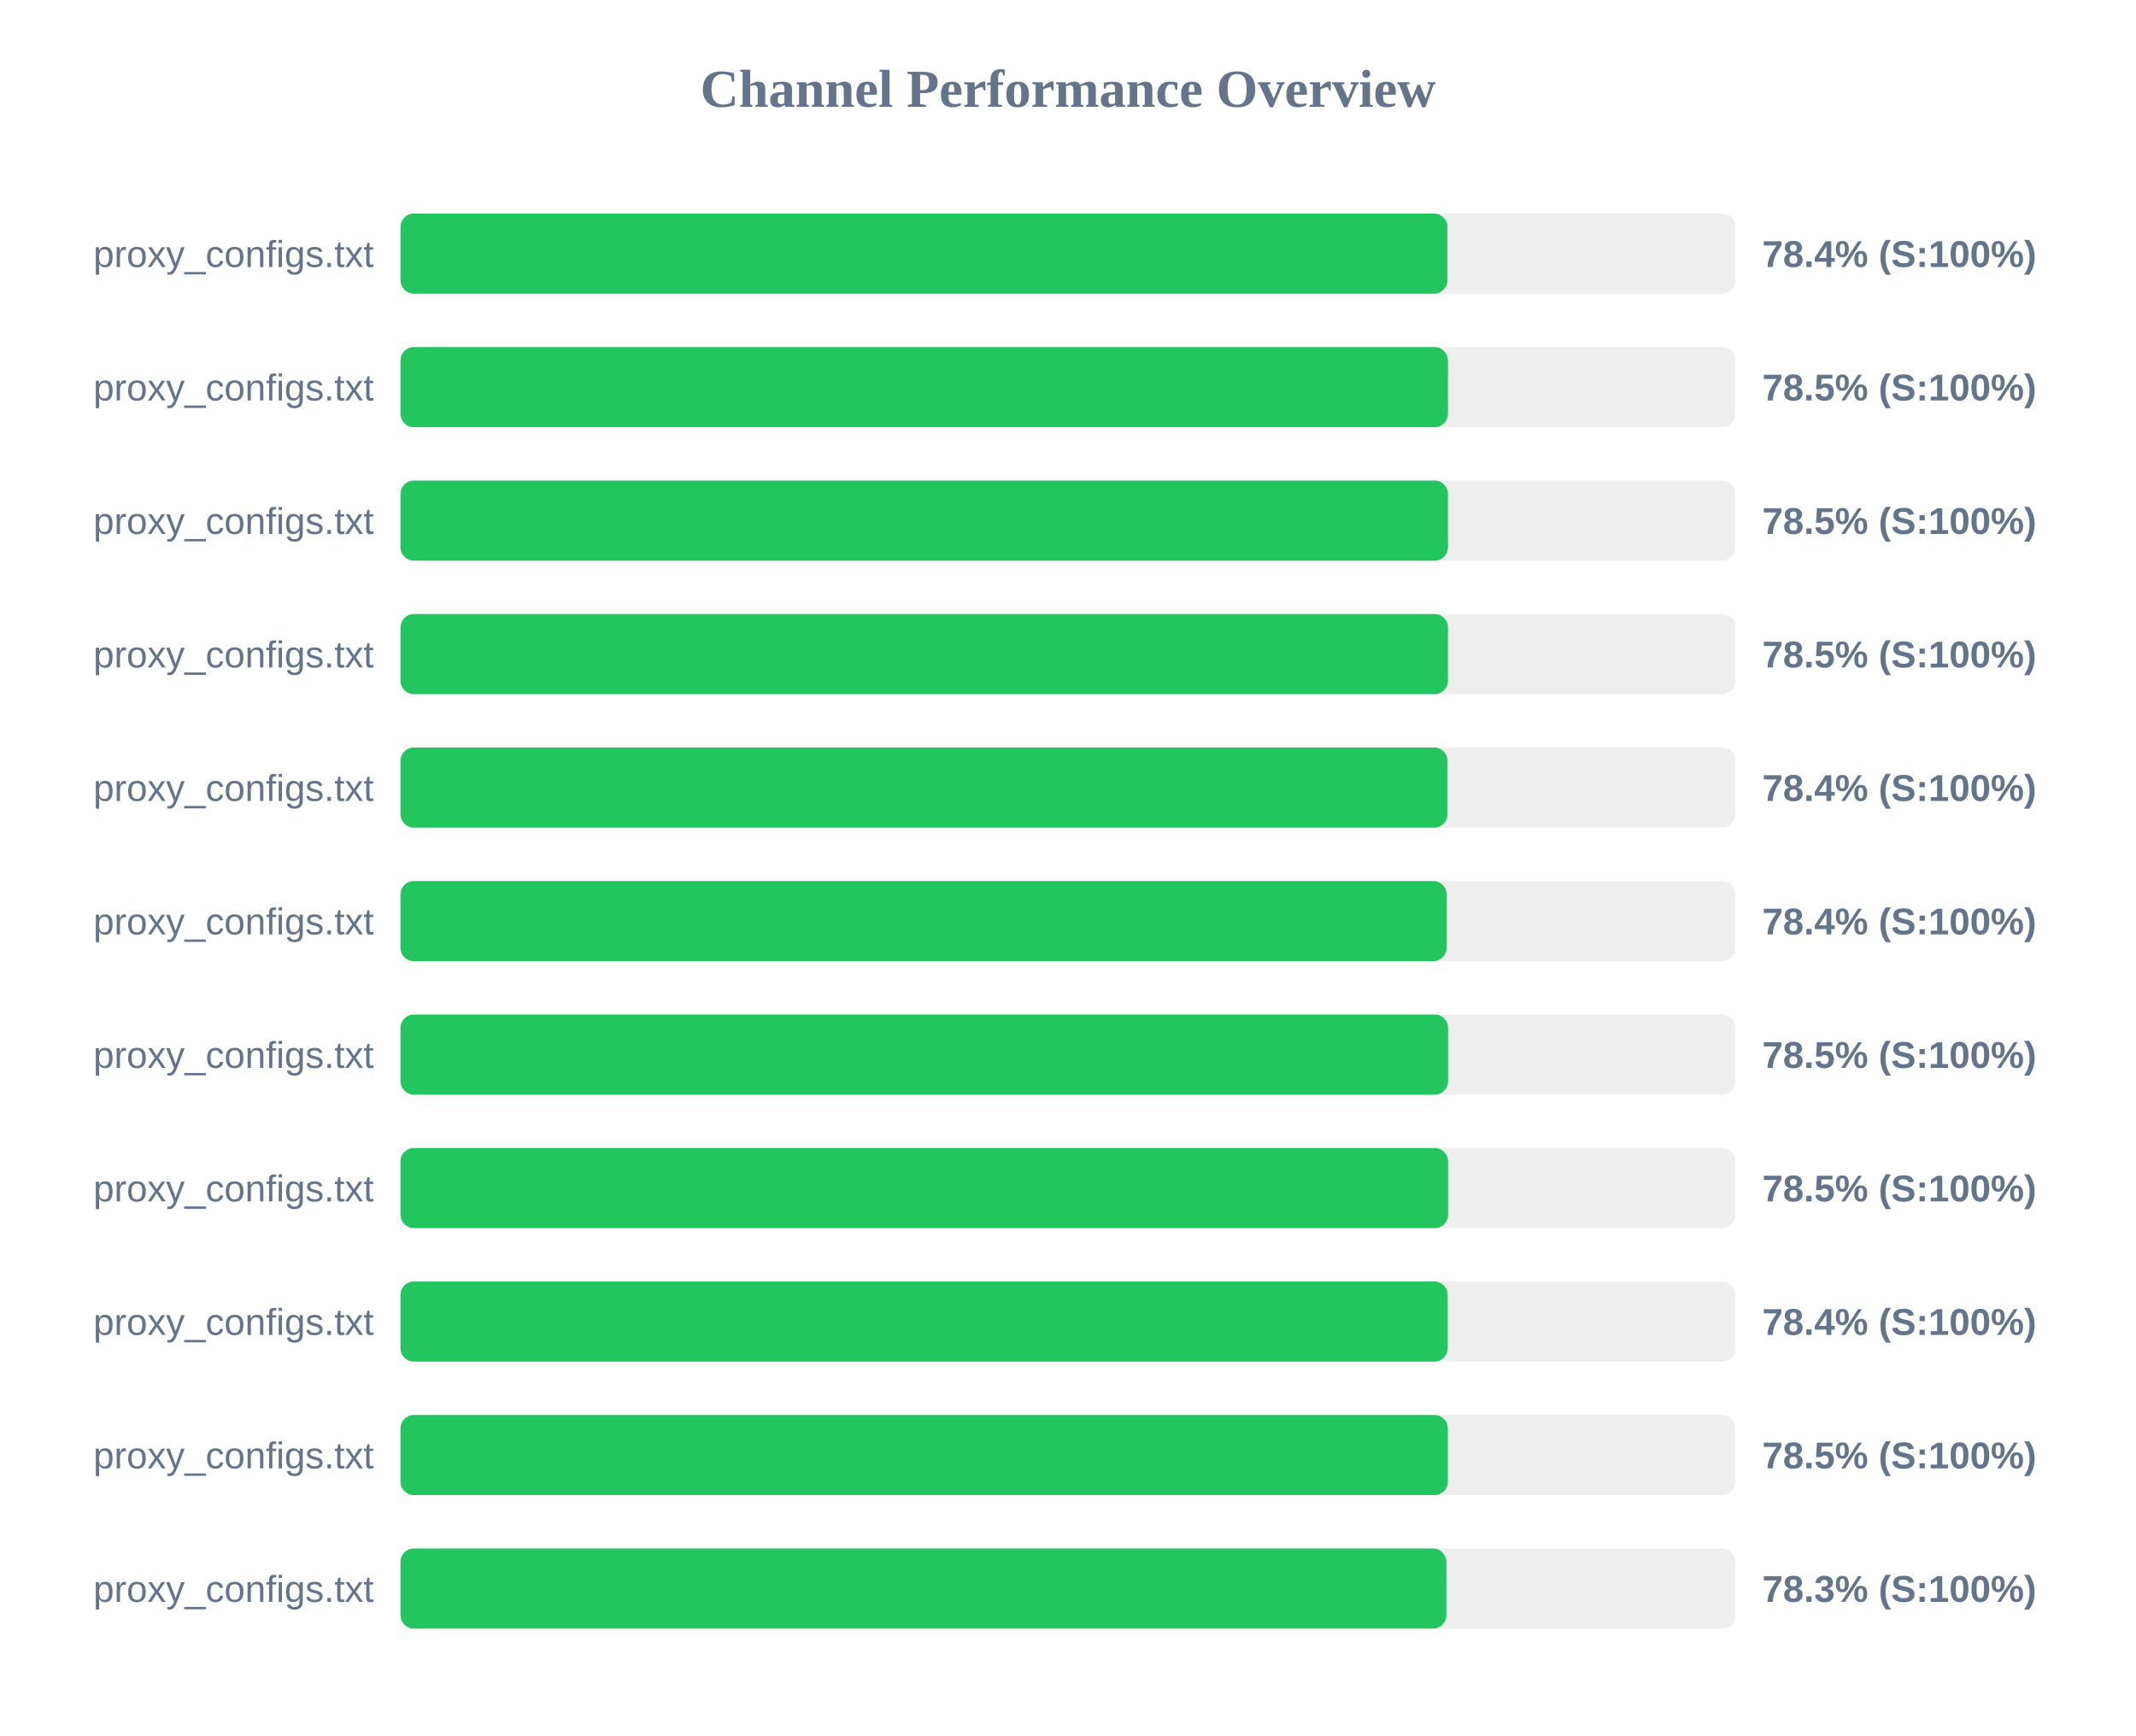
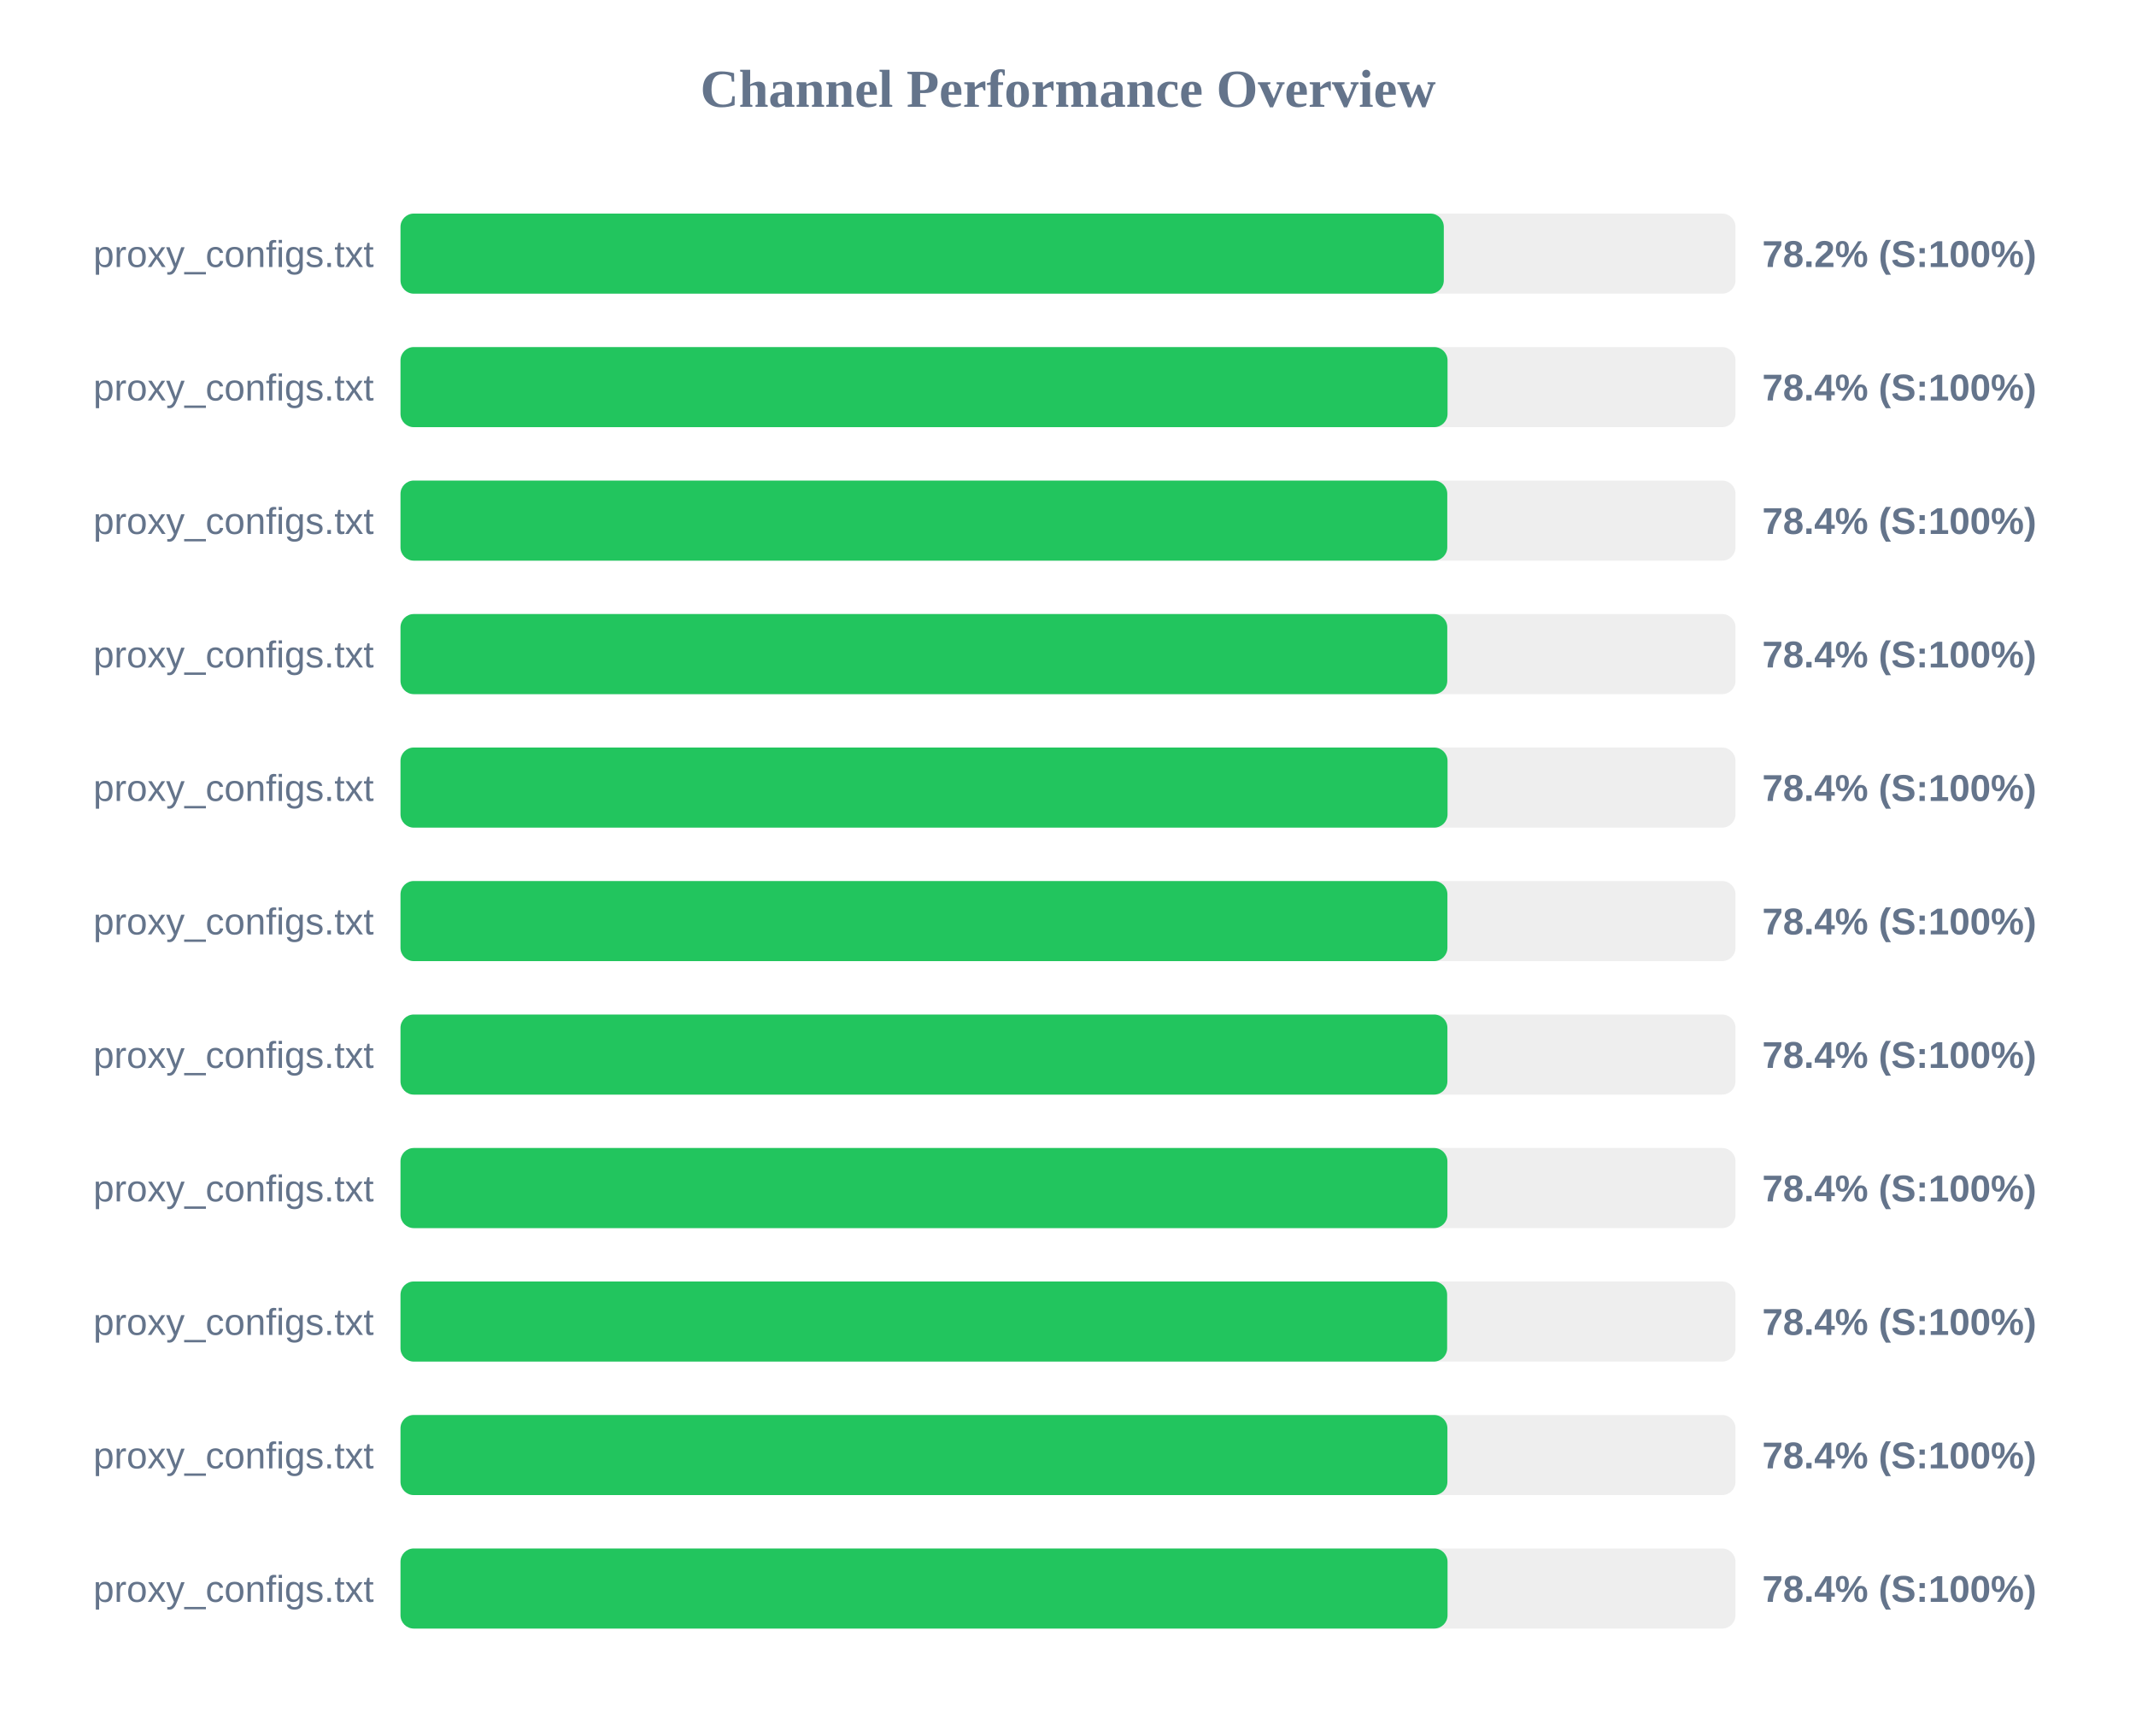
<svg xmlns="http://www.w3.org/2000/svg" width="800" height="650" version="1.1">
  <style>
        .row { font: 14px Arial; fill: #64748b; }
        .score { font: bold 14px Arial; fill: #64748b; }
    </style>
  <text x="400" y="40" text-anchor="middle" font-size="20px" font-weight="bold" fill="#64748b">Channel Performance Overview</text>
  <rect x="150" y="80" width="500" height="30" fill="#eee" rx="5" />
-   <rect x="150" y="80" width="392.1" height="30" fill="#22c55e" rx="5" />
+   <rect x="150" y="80" width="390.75" height="30" fill="#22c55e" rx="5" />
  <text x="140" y="100" text-anchor="end" class="row">proxy_configs.txt</text>
-   <text x="660" y="100" text-anchor="start" class="score">78.4% (S:100%)</text>
+   <text x="660" y="100" text-anchor="start" class="score">78.2% (S:100%)</text>
  <rect x="150" y="130" width="500" height="30" fill="#eee" rx="5" />
-   <rect x="150" y="130" width="392.3" height="30" fill="#22c55e" rx="5" />
+   <rect x="150" y="130" width="392.15" height="30" fill="#22c55e" rx="5" />
  <text x="140" y="150" text-anchor="end" class="row">proxy_configs.txt</text>
-   <text x="660" y="150" text-anchor="start" class="score">78.5% (S:100%)</text>
+   <text x="660" y="150" text-anchor="start" class="score">78.4% (S:100%)</text>
  <rect x="150" y="180" width="500" height="30" fill="#eee" rx="5" />
-   <rect x="150" y="180" width="392.3" height="30" fill="#22c55e" rx="5" />
+   <rect x="150" y="180" width="392.05" height="30" fill="#22c55e" rx="5" />
  <text x="140" y="200" text-anchor="end" class="row">proxy_configs.txt</text>
-   <text x="660" y="200" text-anchor="start" class="score">78.5% (S:100%)</text>
+   <text x="660" y="200" text-anchor="start" class="score">78.4% (S:100%)</text>
  <rect x="150" y="230" width="500" height="30" fill="#eee" rx="5" />
-   <rect x="150" y="230" width="392.3" height="30" fill="#22c55e" rx="5" />
+   <rect x="150" y="230" width="392.05" height="30" fill="#22c55e" rx="5" />
  <text x="140" y="250" text-anchor="end" class="row">proxy_configs.txt</text>
-   <text x="660" y="250" text-anchor="start" class="score">78.5% (S:100%)</text>
+   <text x="660" y="250" text-anchor="start" class="score">78.4% (S:100%)</text>
  <rect x="150" y="280" width="500" height="30" fill="#eee" rx="5" />
  <rect x="150" y="280" width="392.15" height="30" fill="#22c55e" rx="5" />
  <text x="140" y="300" text-anchor="end" class="row">proxy_configs.txt</text>
  <text x="660" y="300" text-anchor="start" class="score">78.4% (S:100%)</text>
  <rect x="150" y="330" width="500" height="30" fill="#eee" rx="5" />
-   <rect x="150" y="330" width="391.8" height="30" fill="#22c55e" rx="5" />
+   <rect x="150" y="330" width="392.1" height="30" fill="#22c55e" rx="5" />
  <text x="140" y="350" text-anchor="end" class="row">proxy_configs.txt</text>
  <text x="660" y="350" text-anchor="start" class="score">78.4% (S:100%)</text>
  <rect x="150" y="380" width="500" height="30" fill="#eee" rx="5" />
-   <rect x="150" y="380" width="392.35" height="30" fill="#22c55e" rx="5" />
+   <rect x="150" y="380" width="392.1" height="30" fill="#22c55e" rx="5" />
  <text x="140" y="400" text-anchor="end" class="row">proxy_configs.txt</text>
-   <text x="660" y="400" text-anchor="start" class="score">78.5% (S:100%)</text>
+   <text x="660" y="400" text-anchor="start" class="score">78.4% (S:100%)</text>
  <rect x="150" y="430" width="500" height="30" fill="#eee" rx="5" />
-   <rect x="150" y="430" width="392.35" height="30" fill="#22c55e" rx="5" />
+   <rect x="150" y="430" width="392.1" height="30" fill="#22c55e" rx="5" />
  <text x="140" y="450" text-anchor="end" class="row">proxy_configs.txt</text>
-   <text x="660" y="450" text-anchor="start" class="score">78.5% (S:100%)</text>
+   <text x="660" y="450" text-anchor="start" class="score">78.4% (S:100%)</text>
  <rect x="150" y="480" width="500" height="30" fill="#eee" rx="5" />
-   <rect x="150" y="480" width="392.2" height="30" fill="#22c55e" rx="5" />
+   <rect x="150" y="480" width="392.0" height="30" fill="#22c55e" rx="5" />
  <text x="140" y="500" text-anchor="end" class="row">proxy_configs.txt</text>
  <text x="660" y="500" text-anchor="start" class="score">78.4% (S:100%)</text>
  <rect x="150" y="530" width="500" height="30" fill="#eee" rx="5" />
-   <rect x="150" y="530" width="392.25" height="30" fill="#22c55e" rx="5" />
+   <rect x="150" y="530" width="392.1" height="30" fill="#22c55e" rx="5" />
  <text x="140" y="550" text-anchor="end" class="row">proxy_configs.txt</text>
-   <text x="660" y="550" text-anchor="start" class="score">78.5% (S:100%)</text>
+   <text x="660" y="550" text-anchor="start" class="score">78.4% (S:100%)</text>
  <rect x="150" y="580" width="500" height="30" fill="#eee" rx="5" />
-   <rect x="150" y="580" width="391.7" height="30" fill="#22c55e" rx="5" />
+   <rect x="150" y="580" width="392.15" height="30" fill="#22c55e" rx="5" />
  <text x="140" y="600" text-anchor="end" class="row">proxy_configs.txt</text>
-   <text x="660" y="600" text-anchor="start" class="score">78.3% (S:100%)</text>
+   <text x="660" y="600" text-anchor="start" class="score">78.4% (S:100%)</text>
</svg>
